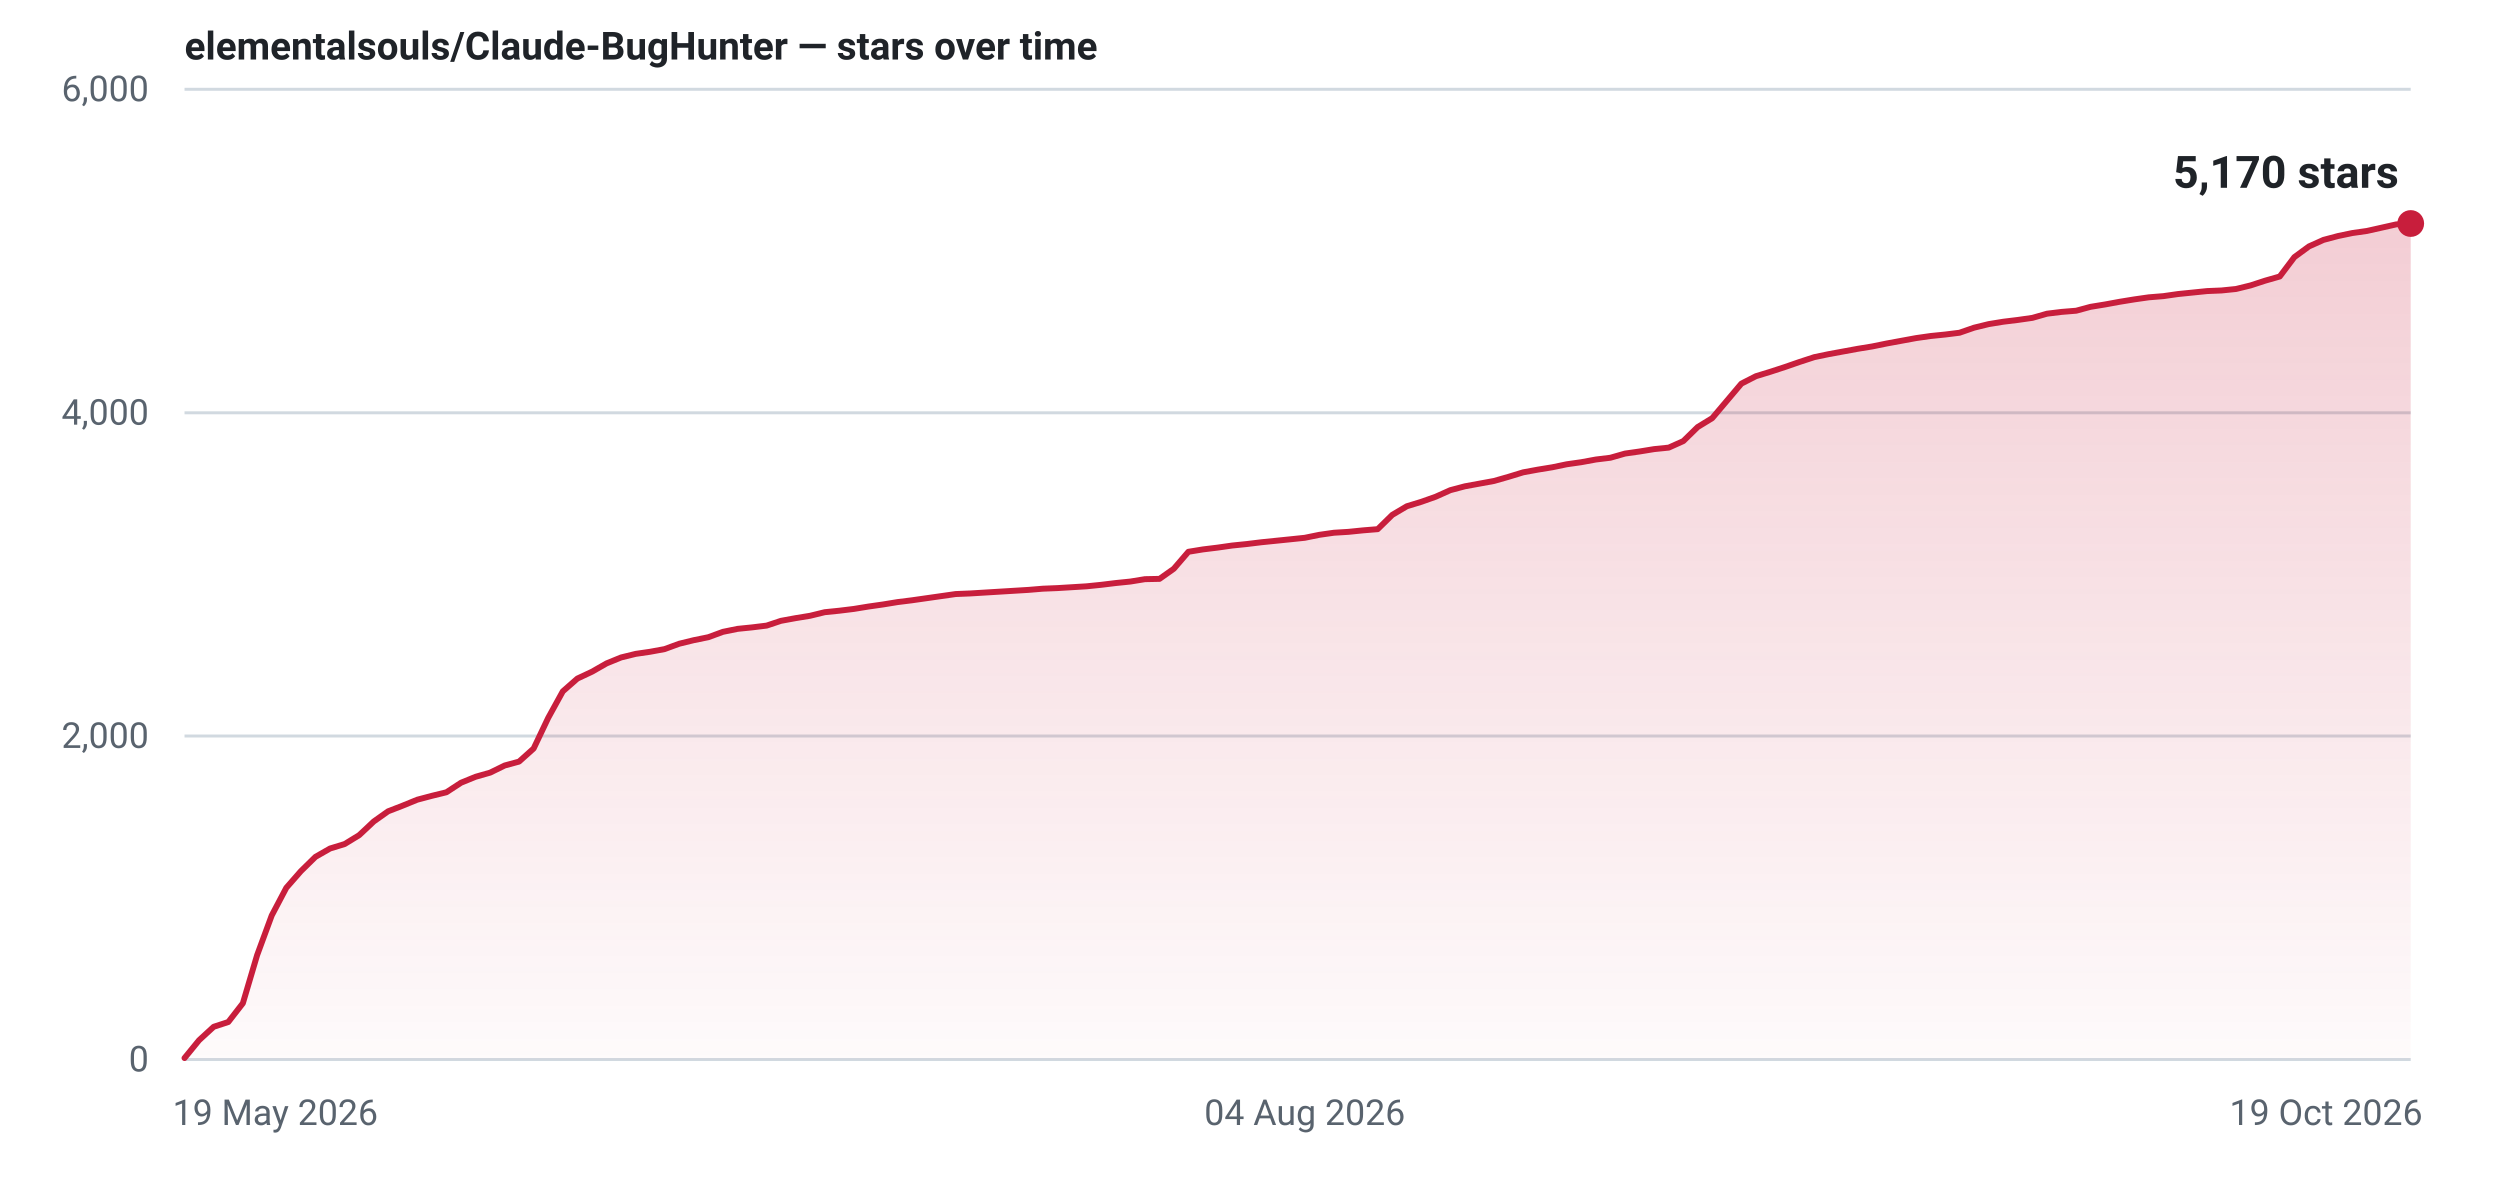
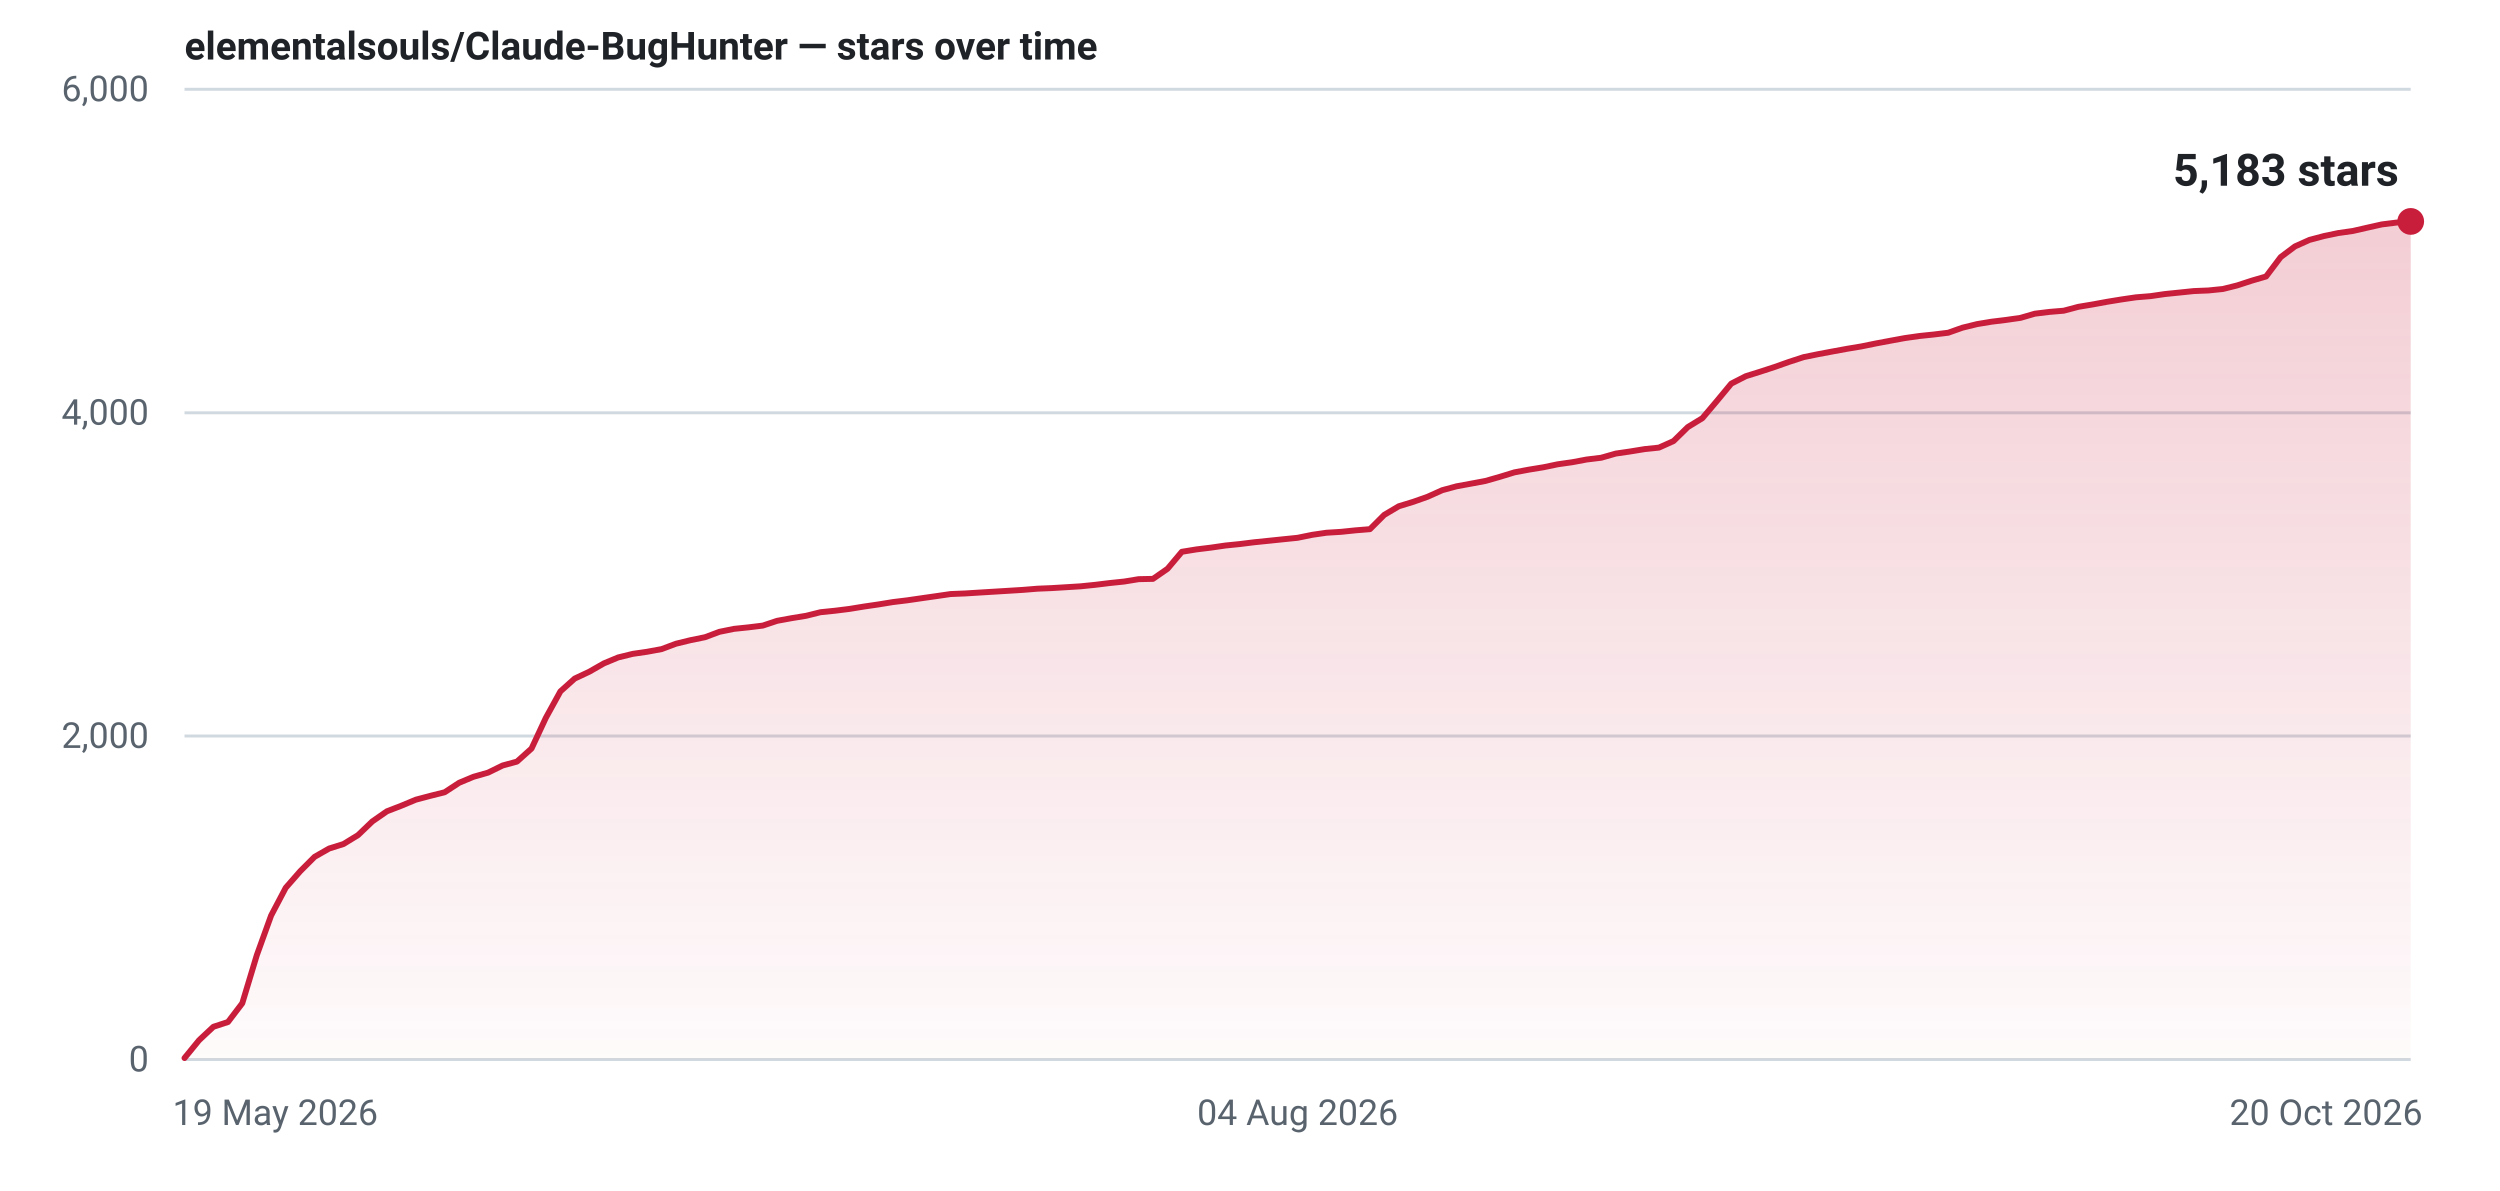
- <svg xmlns="http://www.w3.org/2000/svg" width="840" height="400" viewBox="0 0 840 400" role="img" aria-label="Star history for elementalsouls/Claude-BugHunter: 5170 stars as of 19 Oct 2026">
+ <svg xmlns="http://www.w3.org/2000/svg" width="840" height="400" viewBox="0 0 840 400" role="img" aria-label="Star history for elementalsouls/Claude-BugHunter: 5183 stars as of 20 Oct 2026">
  <defs>
    <linearGradient id="fill-light" x1="0" y1="0" x2="0" y2="1">
      <stop offset="0%" stop-color="#c81e3c" stop-opacity="0.22" />
      <stop offset="100%" stop-color="#c81e3c" stop-opacity="0.02" />
    </linearGradient>
  </defs>
  <line x1="62" y1="356.0" x2="810" y2="356.0" stroke="#d1d9e0" stroke-width="1" />
  <text x="50" y="360.0" text-anchor="end" font-family="system-ui,-apple-system,'Segoe UI',Roboto,'Helvetica Neue',Arial,sans-serif" font-size="12" font-variant-numeric="tabular-nums" fill="#59636e">0</text>
  <line x1="62" y1="247.3" x2="810" y2="247.3" stroke="#d1d9e0" stroke-width="1" />
  <text x="50" y="251.3" text-anchor="end" font-family="system-ui,-apple-system,'Segoe UI',Roboto,'Helvetica Neue',Arial,sans-serif" font-size="12" font-variant-numeric="tabular-nums" fill="#59636e">2,000</text>
  <line x1="62" y1="138.7" x2="810" y2="138.7" stroke="#d1d9e0" stroke-width="1" />
  <text x="50" y="142.7" text-anchor="end" font-family="system-ui,-apple-system,'Segoe UI',Roboto,'Helvetica Neue',Arial,sans-serif" font-size="12" font-variant-numeric="tabular-nums" fill="#59636e">4,000</text>
  <line x1="62" y1="30.0" x2="810" y2="30.0" stroke="#d1d9e0" stroke-width="1" />
  <text x="50" y="34.0" text-anchor="end" font-family="system-ui,-apple-system,'Segoe UI',Roboto,'Helvetica Neue',Arial,sans-serif" font-size="12" font-variant-numeric="tabular-nums" fill="#59636e">6,000</text>
  <text x="58.0" y="378.0" text-anchor="start" font-family="system-ui,-apple-system,'Segoe UI',Roboto,'Helvetica Neue',Arial,sans-serif" font-size="12" fill="#59636e">19 May 2026</text>
-   <text x="438.4" y="378.0" text-anchor="middle" font-family="system-ui,-apple-system,'Segoe UI',Roboto,'Helvetica Neue',Arial,sans-serif" font-size="12" fill="#59636e">04 Aug 2026</text>
-   <text x="814.0" y="378.0" text-anchor="end" font-family="system-ui,-apple-system,'Segoe UI',Roboto,'Helvetica Neue',Arial,sans-serif" font-size="12" fill="#59636e">19 Oct 2026</text>
-   <path d="M62.0,355.5 L66.9,349.5 L71.8,345.0 L76.7,343.4 L81.6,337.1 L86.4,320.9 L91.3,307.6 L96.2,298.3 L101.1,292.7 L106.0,287.9 L110.9,285.1 L115.8,283.6 L120.7,280.6 L125.6,276.0 L130.4,272.6 L135.3,270.7 L140.2,268.7 L145.1,267.4 L150.0,266.2 L154.9,263.0 L159.8,261.0 L164.7,259.6 L169.6,257.2 L174.4,255.9 L179.3,251.5 L184.2,241.2 L189.1,232.3 L194.0,228.0 L198.9,225.7 L203.8,222.9 L208.7,220.9 L213.6,219.7 L218.4,219.0 L223.3,218.1 L228.2,216.3 L233.1,215.1 L238.0,214.1 L242.9,212.3 L247.8,211.3 L252.7,210.8 L257.6,210.2 L262.4,208.6 L267.3,207.7 L272.2,206.9 L277.1,205.7 L282.0,205.2 L286.9,204.6 L291.8,203.8 L296.7,203.1 L301.6,202.3 L306.4,201.7 L311.3,201.0 L316.2,200.3 L321.1,199.6 L326.0,199.4 L330.9,199.1 L335.8,198.8 L340.7,198.5 L345.6,198.2 L350.4,197.8 L355.3,197.6 L360.2,197.3 L365.1,197.0 L370.0,196.5 L374.9,195.9 L379.8,195.4 L384.7,194.6 L389.6,194.5 L394.4,191.1 L399.3,185.4 L404.2,184.6 L409.1,184.0 L414.0,183.3 L418.9,182.8 L423.8,182.2 L428.7,181.7 L433.6,181.2 L438.4,180.7 L443.3,179.7 L448.2,179.0 L453.1,178.7 L458.0,178.2 L462.9,177.8 L467.8,173.0 L472.7,170.1 L477.6,168.6 L482.4,166.9 L487.3,164.7 L492.2,163.4 L497.1,162.5 L502.0,161.6 L506.9,160.2 L511.8,158.7 L516.7,157.8 L521.6,157.0 L526.4,156.0 L531.3,155.3 L536.2,154.4 L541.1,153.8 L546.0,152.4 L550.9,151.7 L555.8,150.9 L560.7,150.4 L565.6,148.2 L570.4,143.5 L575.3,140.5 L580.2,134.7 L585.1,128.9 L590.0,126.4 L594.9,124.9 L599.8,123.3 L604.7,121.6 L609.6,120.0 L614.4,119.0 L619.3,118.1 L624.2,117.2 L629.1,116.4 L634.0,115.4 L638.9,114.5 L643.8,113.6 L648.7,112.9 L653.6,112.4 L658.4,111.8 L663.3,110.1 L668.2,108.9 L673.1,108.1 L678.0,107.5 L682.9,106.8 L687.8,105.4 L692.7,104.8 L697.6,104.4 L702.4,103.1 L707.3,102.3 L712.2,101.4 L717.1,100.6 L722.0,99.9 L726.9,99.5 L731.8,98.8 L736.7,98.3 L741.6,97.8 L746.4,97.6 L751.3,97.1 L756.2,95.9 L761.1,94.3 L766.0,92.9 L770.9,86.4 L775.8,82.8 L780.7,80.6 L785.6,79.3 L790.4,78.3 L795.3,77.6 L800.2,76.5 L805.1,75.4 L810.0,75.1 L810.0,356 L62.0,356 Z" fill="url(#fill-light)" />
-   <path d="M62.0,355.5 L66.9,349.5 L71.8,345.0 L76.7,343.4 L81.6,337.1 L86.4,320.9 L91.3,307.6 L96.2,298.3 L101.1,292.7 L106.0,287.9 L110.9,285.1 L115.8,283.6 L120.7,280.6 L125.6,276.0 L130.4,272.6 L135.3,270.7 L140.2,268.7 L145.1,267.4 L150.0,266.2 L154.9,263.0 L159.8,261.0 L164.7,259.6 L169.6,257.2 L174.4,255.9 L179.3,251.5 L184.2,241.2 L189.1,232.3 L194.0,228.0 L198.9,225.7 L203.8,222.9 L208.7,220.9 L213.6,219.7 L218.4,219.0 L223.3,218.1 L228.2,216.3 L233.1,215.1 L238.0,214.1 L242.9,212.3 L247.8,211.3 L252.7,210.8 L257.6,210.2 L262.4,208.6 L267.3,207.7 L272.2,206.9 L277.1,205.7 L282.0,205.2 L286.9,204.6 L291.8,203.8 L296.7,203.1 L301.6,202.3 L306.4,201.7 L311.3,201.0 L316.2,200.3 L321.1,199.6 L326.0,199.4 L330.9,199.1 L335.8,198.8 L340.7,198.5 L345.6,198.2 L350.4,197.8 L355.3,197.6 L360.2,197.3 L365.1,197.0 L370.0,196.5 L374.9,195.9 L379.8,195.4 L384.7,194.6 L389.6,194.5 L394.4,191.1 L399.3,185.4 L404.2,184.6 L409.1,184.0 L414.0,183.3 L418.9,182.8 L423.8,182.2 L428.7,181.7 L433.6,181.2 L438.4,180.7 L443.3,179.7 L448.2,179.0 L453.1,178.7 L458.0,178.2 L462.9,177.8 L467.8,173.0 L472.7,170.1 L477.6,168.6 L482.4,166.9 L487.3,164.7 L492.2,163.4 L497.1,162.5 L502.0,161.6 L506.9,160.2 L511.8,158.7 L516.7,157.8 L521.6,157.0 L526.4,156.0 L531.3,155.3 L536.2,154.4 L541.1,153.8 L546.0,152.4 L550.9,151.7 L555.8,150.9 L560.7,150.4 L565.6,148.2 L570.4,143.5 L575.3,140.5 L580.2,134.7 L585.1,128.9 L590.0,126.4 L594.9,124.9 L599.8,123.3 L604.7,121.6 L609.6,120.0 L614.4,119.0 L619.3,118.1 L624.2,117.2 L629.1,116.4 L634.0,115.4 L638.9,114.5 L643.8,113.6 L648.7,112.9 L653.6,112.4 L658.4,111.8 L663.3,110.1 L668.2,108.9 L673.1,108.1 L678.0,107.5 L682.9,106.8 L687.8,105.4 L692.7,104.8 L697.6,104.4 L702.4,103.1 L707.3,102.3 L712.2,101.4 L717.1,100.6 L722.0,99.9 L726.9,99.5 L731.8,98.8 L736.7,98.3 L741.6,97.8 L746.4,97.6 L751.3,97.1 L756.2,95.9 L761.1,94.3 L766.0,92.9 L770.9,86.4 L775.8,82.8 L780.7,80.6 L785.6,79.3 L790.4,78.3 L795.3,77.6 L800.2,76.5 L805.1,75.4 L810.0,75.1" fill="none" stroke="#c81e3c" stroke-width="2" stroke-linejoin="round" stroke-linecap="round" />
-   <circle cx="810.0" cy="75.1" r="4.5" fill="#c81e3c" />
-   <text x="806.0" y="63.1" text-anchor="end" font-family="system-ui,-apple-system,'Segoe UI',Roboto,'Helvetica Neue',Arial,sans-serif" font-size="15" font-weight="600" font-variant-numeric="tabular-nums" fill="#1f2328">5,170 stars</text>
+   <text x="436.0" y="378.0" text-anchor="middle" font-family="system-ui,-apple-system,'Segoe UI',Roboto,'Helvetica Neue',Arial,sans-serif" font-size="12" fill="#59636e">04 Aug 2026</text>
+   <text x="814.0" y="378.0" text-anchor="end" font-family="system-ui,-apple-system,'Segoe UI',Roboto,'Helvetica Neue',Arial,sans-serif" font-size="12" fill="#59636e">20 Oct 2026</text>
+   <path d="M62.0,355.5 L66.9,349.5 L71.7,345.0 L76.6,343.4 L81.4,337.1 L86.3,320.9 L91.1,307.6 L96.0,298.3 L100.9,292.7 L105.7,287.9 L110.6,285.1 L115.4,283.6 L120.3,280.6 L125.1,276.0 L130.0,272.6 L134.9,270.7 L139.7,268.7 L144.6,267.4 L149.4,266.2 L154.3,263.0 L159.1,261.0 L164.0,259.6 L168.9,257.2 L173.7,255.9 L178.6,251.5 L183.4,241.2 L188.3,232.3 L193.1,228.0 L198.0,225.7 L202.9,222.9 L207.7,220.9 L212.6,219.7 L217.4,219.0 L222.3,218.1 L227.1,216.3 L232.0,215.1 L236.9,214.1 L241.7,212.3 L246.6,211.3 L251.4,210.8 L256.3,210.2 L261.1,208.6 L266.0,207.7 L270.9,206.9 L275.7,205.7 L280.6,205.2 L285.4,204.6 L290.3,203.8 L295.1,203.1 L300.0,202.3 L304.9,201.7 L309.7,201.0 L314.6,200.3 L319.4,199.6 L324.3,199.4 L329.1,199.1 L334.0,198.8 L338.9,198.5 L343.7,198.2 L348.6,197.8 L353.4,197.6 L358.3,197.3 L363.1,197.0 L368.0,196.5 L372.9,195.9 L377.7,195.4 L382.6,194.6 L387.4,194.5 L392.3,191.1 L397.1,185.4 L402.0,184.6 L406.9,184.0 L411.7,183.3 L416.6,182.8 L421.4,182.2 L426.3,181.7 L431.1,181.2 L436.0,180.7 L440.9,179.7 L445.7,179.0 L450.6,178.7 L455.4,178.2 L460.3,177.8 L465.1,173.0 L470.0,170.1 L474.9,168.6 L479.7,166.9 L484.6,164.7 L489.4,163.4 L494.3,162.5 L499.1,161.6 L504.0,160.2 L508.9,158.7 L513.7,157.8 L518.6,157.0 L523.4,156.0 L528.3,155.3 L533.1,154.4 L538.0,153.8 L542.9,152.4 L547.7,151.7 L552.6,150.9 L557.4,150.4 L562.3,148.2 L567.1,143.5 L572.0,140.5 L576.9,134.7 L581.7,128.9 L586.6,126.4 L591.4,124.9 L596.3,123.3 L601.1,121.6 L606.0,120.0 L610.9,119.0 L615.7,118.1 L620.6,117.2 L625.4,116.4 L630.3,115.4 L635.1,114.5 L640.0,113.6 L644.9,112.9 L649.7,112.4 L654.6,111.8 L659.4,110.1 L664.3,108.9 L669.1,108.1 L674.0,107.5 L678.9,106.8 L683.7,105.4 L688.6,104.8 L693.4,104.4 L698.3,103.1 L703.1,102.3 L708.0,101.4 L712.9,100.6 L717.7,99.9 L722.6,99.5 L727.4,98.8 L732.3,98.3 L737.1,97.8 L742.0,97.6 L746.9,97.1 L751.7,95.9 L756.6,94.3 L761.4,92.9 L766.3,86.4 L771.1,82.8 L776.0,80.6 L780.9,79.3 L785.7,78.3 L790.6,77.6 L795.4,76.5 L800.3,75.4 L805.1,74.8 L810.0,74.4 L810.0,356 L62.0,356 Z" fill="url(#fill-light)" />
+   <path d="M62.0,355.5 L66.9,349.5 L71.7,345.0 L76.6,343.4 L81.4,337.1 L86.3,320.9 L91.1,307.6 L96.0,298.3 L100.9,292.7 L105.7,287.9 L110.6,285.1 L115.4,283.6 L120.3,280.6 L125.1,276.0 L130.0,272.6 L134.9,270.7 L139.7,268.7 L144.6,267.4 L149.4,266.2 L154.3,263.0 L159.1,261.0 L164.0,259.6 L168.9,257.2 L173.7,255.9 L178.6,251.5 L183.4,241.2 L188.3,232.3 L193.1,228.0 L198.0,225.7 L202.9,222.9 L207.7,220.9 L212.6,219.7 L217.4,219.0 L222.3,218.1 L227.1,216.3 L232.0,215.1 L236.9,214.1 L241.7,212.3 L246.6,211.3 L251.4,210.8 L256.3,210.2 L261.1,208.6 L266.0,207.7 L270.9,206.9 L275.7,205.7 L280.6,205.2 L285.4,204.6 L290.3,203.8 L295.1,203.1 L300.0,202.3 L304.9,201.7 L309.7,201.0 L314.6,200.3 L319.4,199.6 L324.3,199.4 L329.1,199.1 L334.0,198.8 L338.9,198.5 L343.7,198.2 L348.6,197.8 L353.4,197.6 L358.3,197.3 L363.1,197.0 L368.0,196.5 L372.9,195.9 L377.7,195.4 L382.6,194.6 L387.4,194.5 L392.3,191.1 L397.1,185.4 L402.0,184.6 L406.9,184.0 L411.7,183.3 L416.6,182.8 L421.4,182.2 L426.3,181.7 L431.1,181.2 L436.0,180.7 L440.9,179.7 L445.7,179.0 L450.6,178.7 L455.4,178.2 L460.3,177.8 L465.1,173.0 L470.0,170.1 L474.9,168.6 L479.7,166.9 L484.6,164.7 L489.4,163.4 L494.3,162.5 L499.1,161.6 L504.0,160.2 L508.9,158.7 L513.7,157.8 L518.6,157.0 L523.4,156.0 L528.3,155.3 L533.1,154.4 L538.0,153.8 L542.9,152.4 L547.7,151.7 L552.6,150.9 L557.4,150.4 L562.3,148.2 L567.1,143.5 L572.0,140.5 L576.9,134.7 L581.7,128.9 L586.6,126.4 L591.4,124.9 L596.3,123.3 L601.1,121.6 L606.0,120.0 L610.9,119.0 L615.7,118.1 L620.6,117.2 L625.4,116.4 L630.3,115.4 L635.1,114.5 L640.0,113.6 L644.9,112.9 L649.7,112.4 L654.6,111.8 L659.4,110.1 L664.3,108.9 L669.1,108.1 L674.0,107.5 L678.9,106.8 L683.7,105.4 L688.6,104.8 L693.4,104.4 L698.3,103.1 L703.1,102.3 L708.0,101.4 L712.9,100.6 L717.7,99.9 L722.6,99.5 L727.4,98.8 L732.3,98.3 L737.1,97.8 L742.0,97.6 L746.9,97.1 L751.7,95.9 L756.6,94.3 L761.4,92.9 L766.3,86.4 L771.1,82.8 L776.0,80.6 L780.9,79.3 L785.7,78.3 L790.6,77.6 L795.4,76.5 L800.3,75.4 L805.1,74.8 L810.0,74.4" fill="none" stroke="#c81e3c" stroke-width="2" stroke-linejoin="round" stroke-linecap="round" />
+   <circle cx="810.0" cy="74.4" r="4.5" fill="#c81e3c" />
+   <text x="806.0" y="62.4" text-anchor="end" font-family="system-ui,-apple-system,'Segoe UI',Roboto,'Helvetica Neue',Arial,sans-serif" font-size="15" font-weight="600" font-variant-numeric="tabular-nums" fill="#1f2328">5,183 stars</text>
  <text x="62" y="20" font-family="system-ui,-apple-system,'Segoe UI',Roboto,'Helvetica Neue',Arial,sans-serif" font-size="13" font-weight="600" fill="#1f2328">elementalsouls/Claude-BugHunter — stars over time</text>
</svg>
